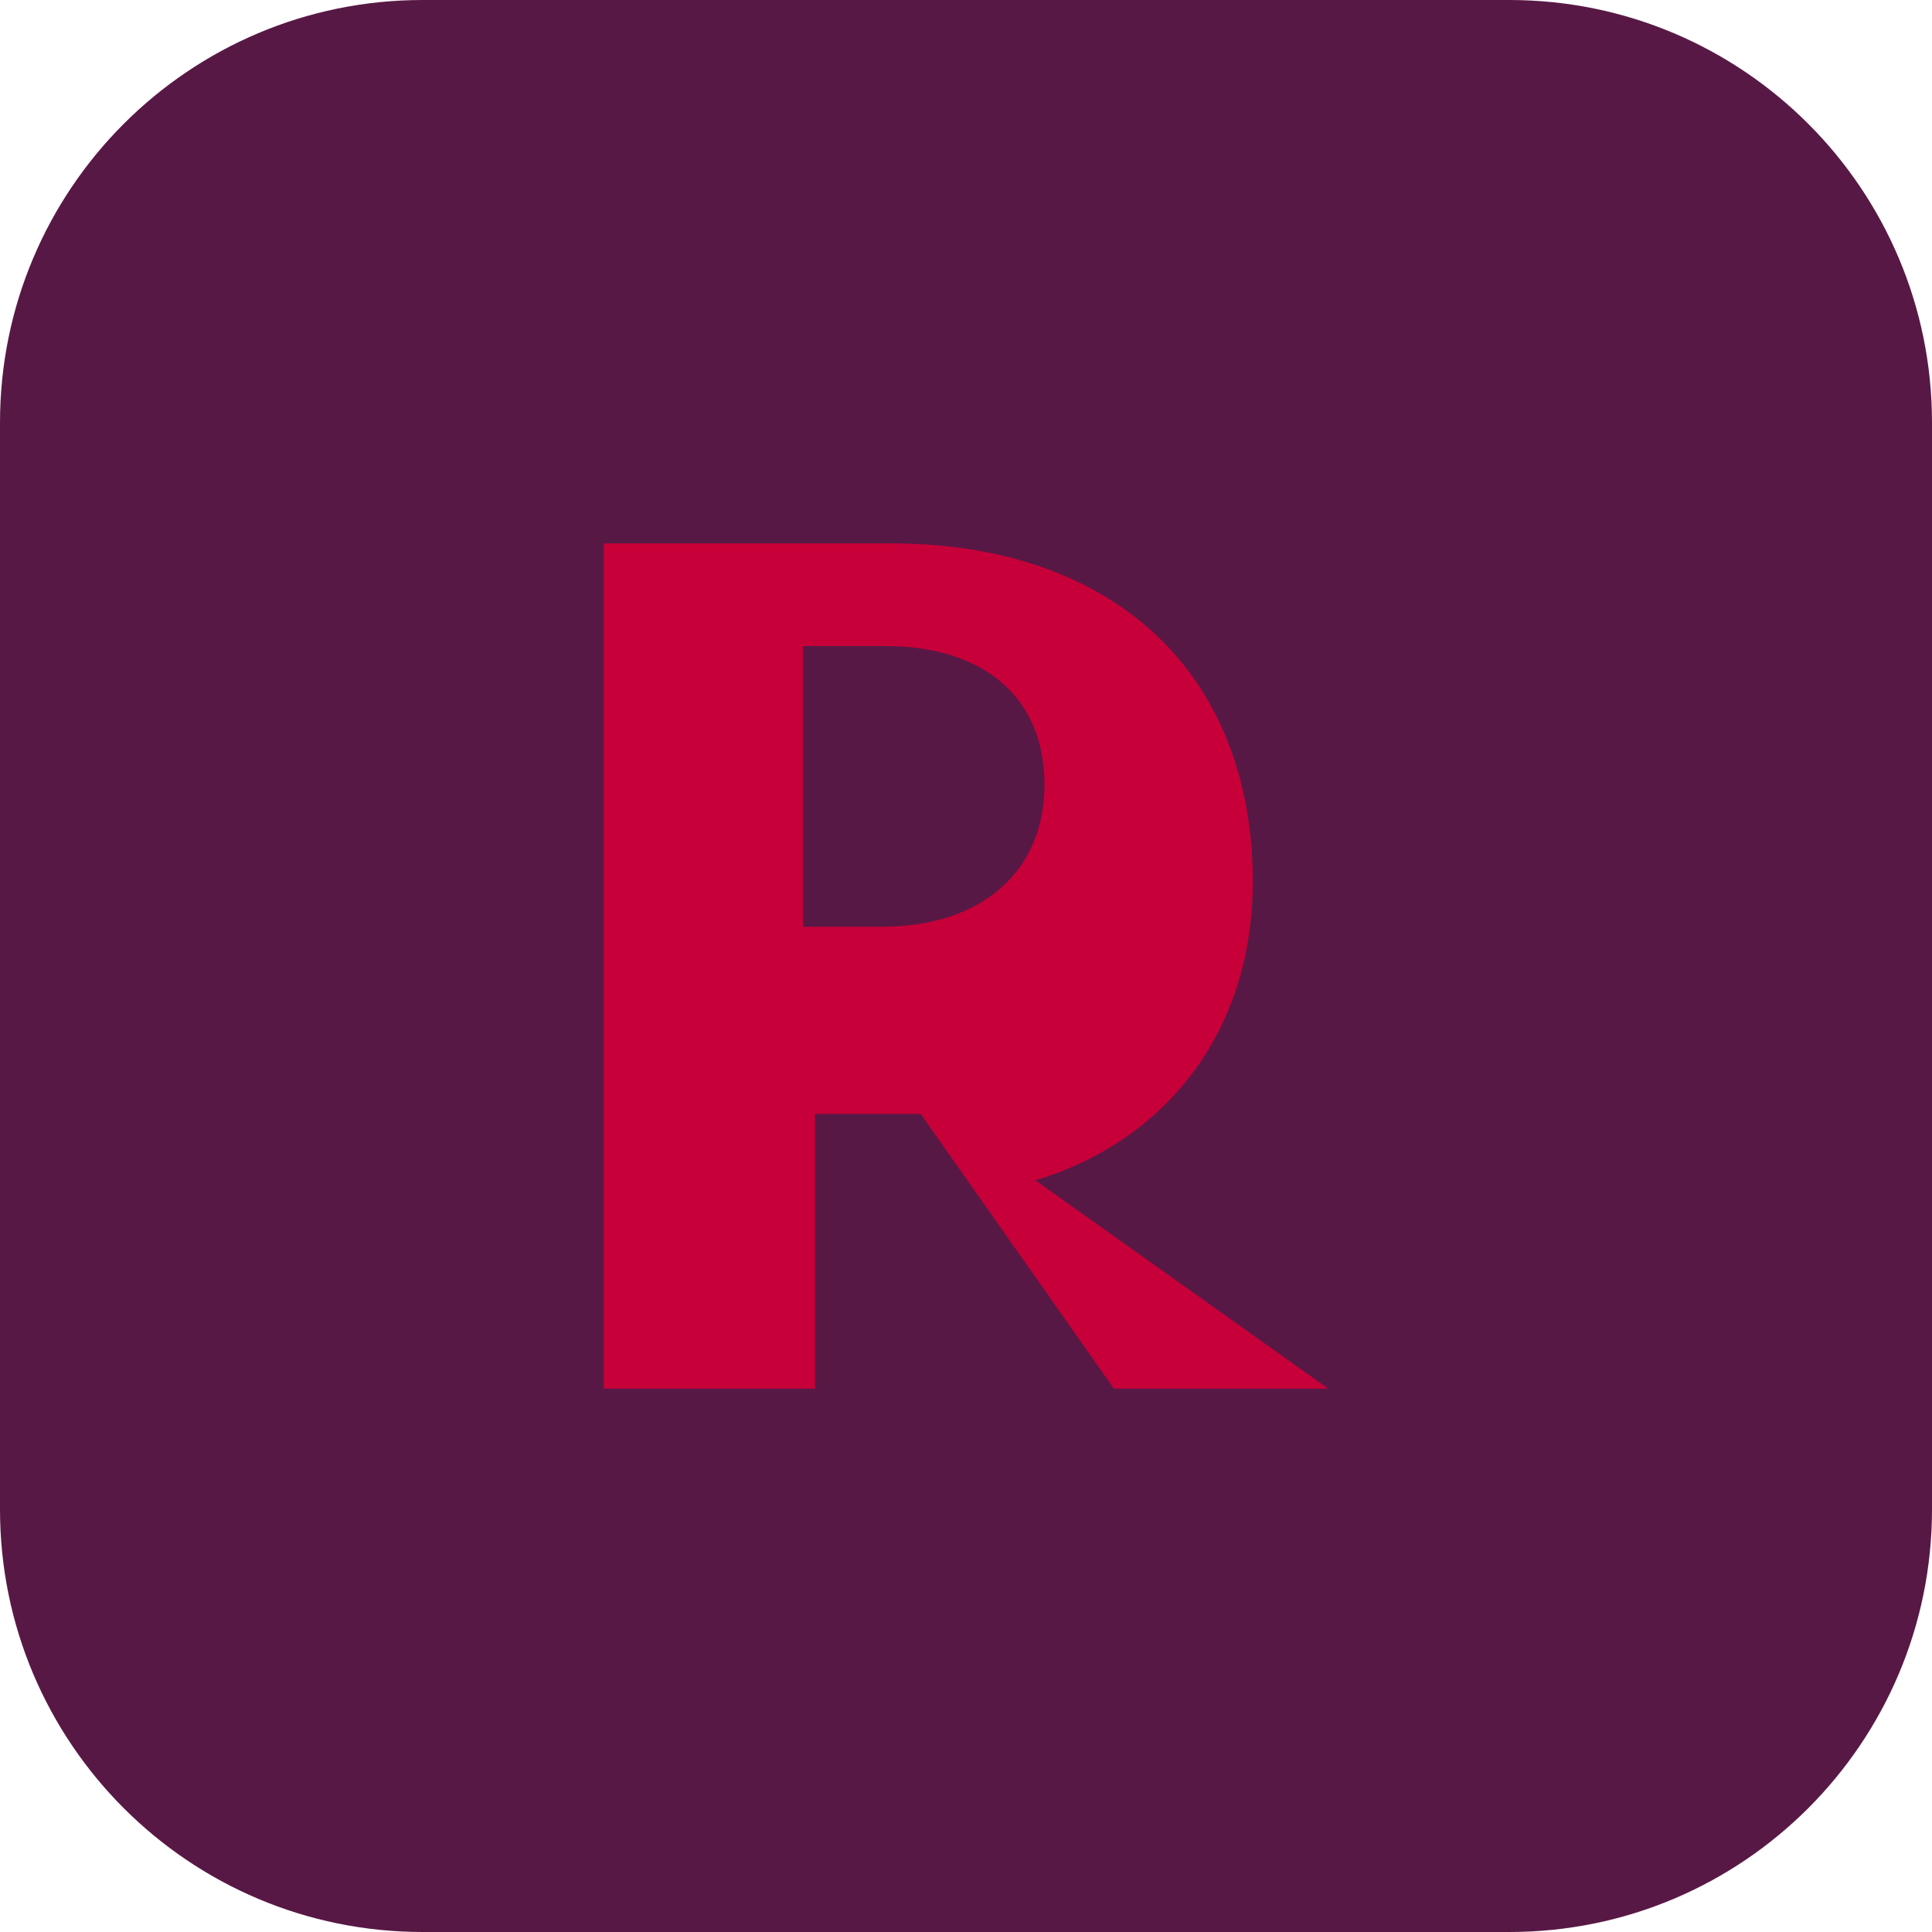
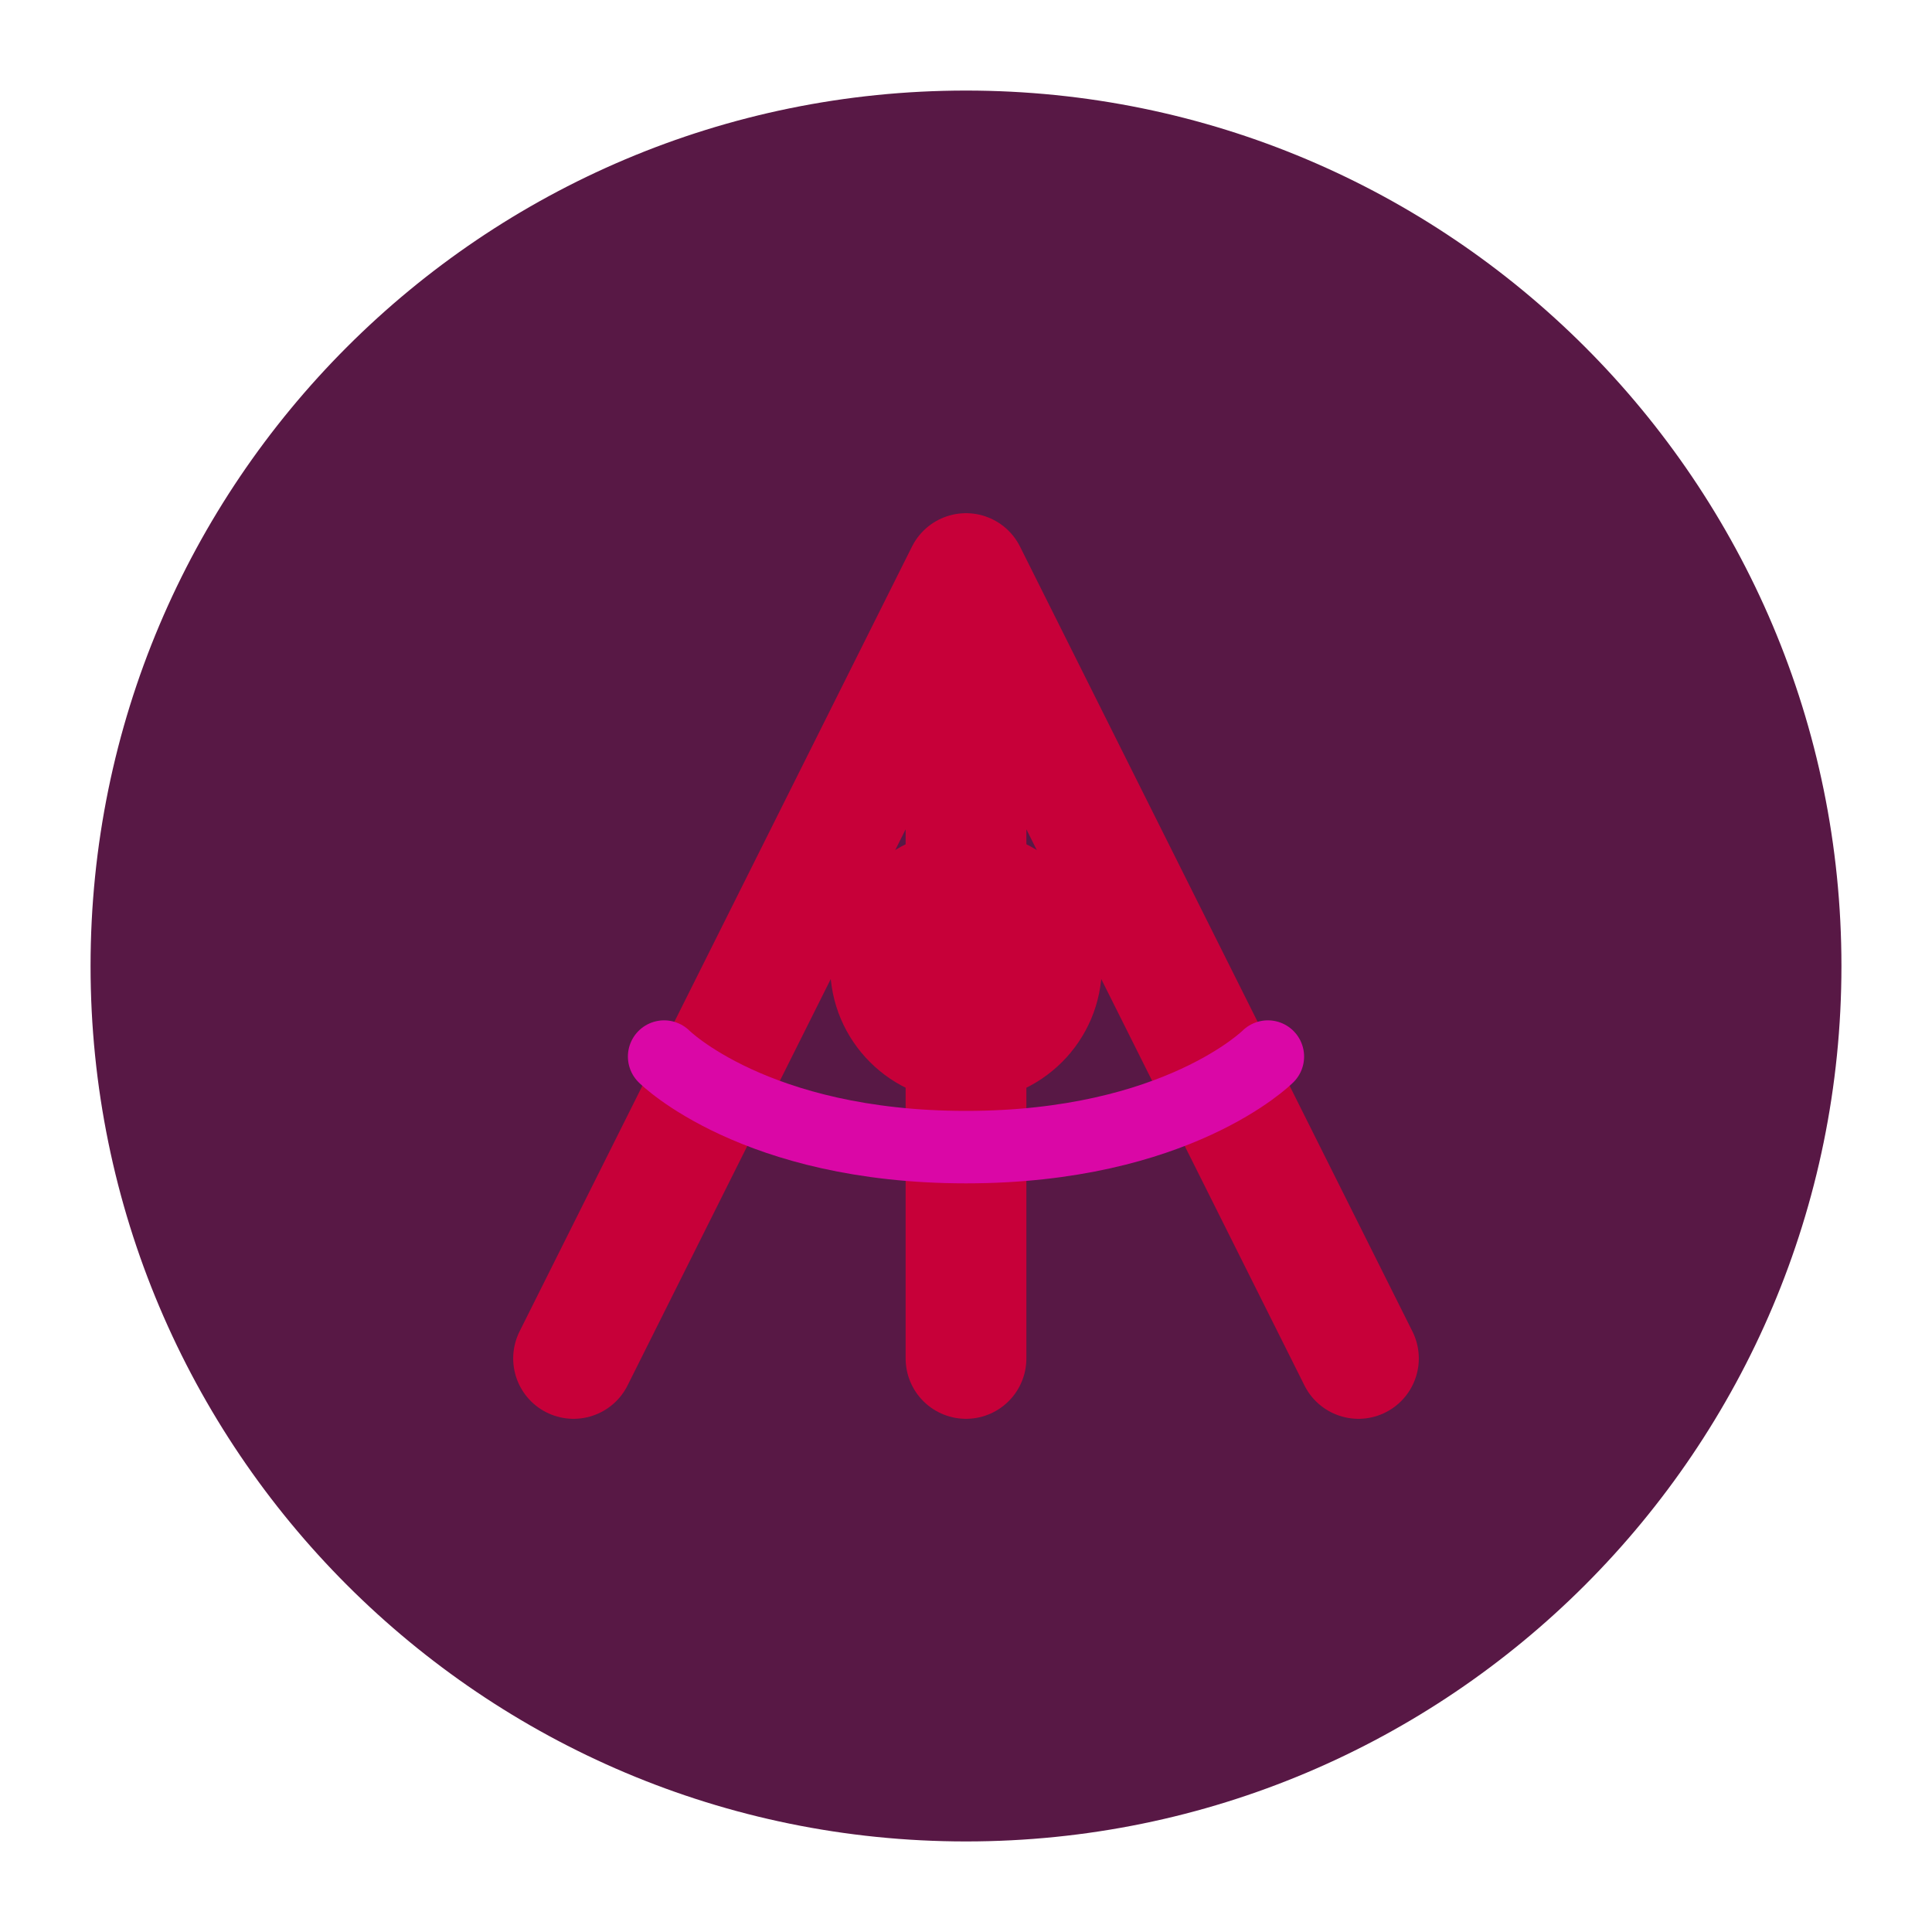
- <svg xmlns="http://www.w3.org/2000/svg" viewBox="0 0 64 64" width="64" height="64">
-   <rect width="64" height="64" rx="14" fill="#581845" />
-   <path d="M20 46V18h9.5c7.5 0 12 4.4 12 11.2 0 5-2.9 8.6-7.2 9.9L44 46h-7.1l-6.4-9.1h-3.5V46H20zm6.6-15.3h2.6c3.4 0 5.4-1.9 5.4-4.7 0-2.9-2-4.6-5.3-4.6h-2.7v9.3z" fill="#C70039" />
+ <svg xmlns="http://www.w3.org/2000/svg" viewBox="0 0 64 64" width="64" height="64" fill="none">
+   <circle cx="32" cy="32" r="29" fill="#581845" />
+   <path d="M19 45L32 19L45 45M32 19V45" stroke="#C70039" stroke-width="4" stroke-linecap="round" stroke-linejoin="round" />
+   <circle cx="32" cy="32" r="4.5" fill="#C70039" />
+   <path d="M22 35C22 35 25 38 32 38C39 38 42 35 42 35" stroke="#DA07A6" stroke-width="2.4" stroke-linecap="round" />
</svg>
